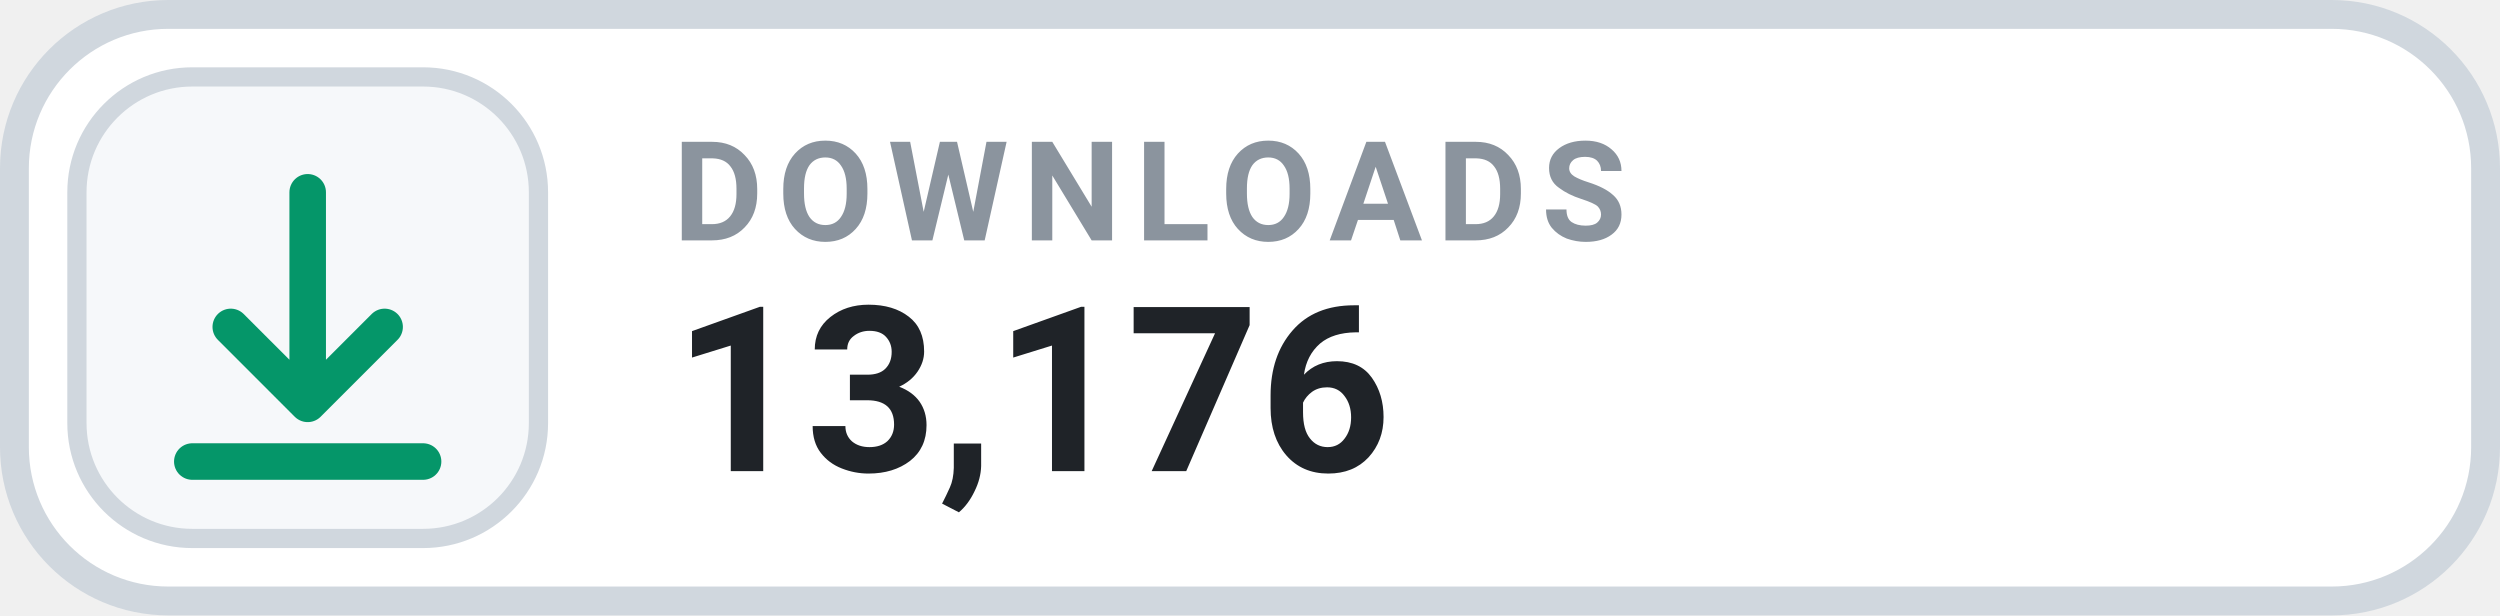
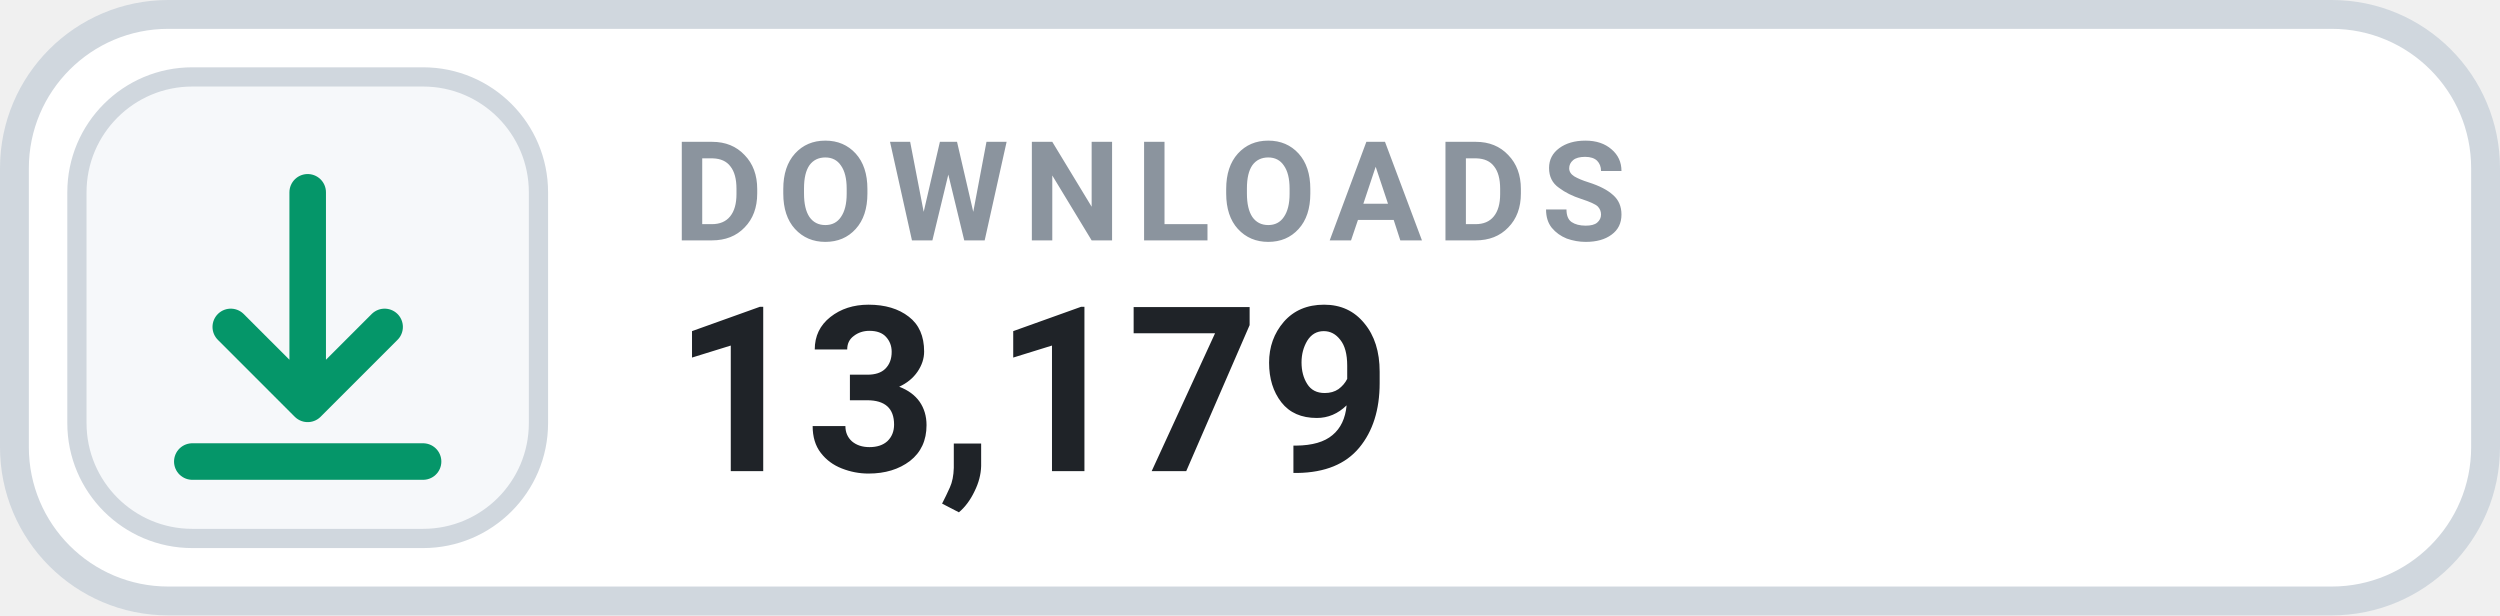
- <svg xmlns="http://www.w3.org/2000/svg" width="130" height="32" viewBox="0 0 130 32" role="img" aria-label="DOWNLOADS 13,176">
+ <svg xmlns="http://www.w3.org/2000/svg" width="130" height="32" viewBox="0 0 130 32" role="img" aria-label="DOWNLOADS 13,179">
  <rect x=".75" y=".75" width="128.5" height="30.5" rx="8" fill="#FFFFFF" stroke="#D0D7DE" stroke-width="1.5" />
  <rect x="4" y="4" width="24" height="24" rx="6" fill="#F6F8FA" stroke="#D0D7DE" stroke-width="1" />
  <g transform="translate(16 16)" style="color:#059669;">
    <path d="M0 -6 v11 m0 0 l4 -4 m-4 4 l-4 -4 M-6 8 h12" fill="none" stroke="currentColor" stroke-width="1.9" stroke-linecap="round" stroke-linejoin="round" />
  </g>
  <text x="35" y="12.5" fill="#8B949E" font-family="-apple-system,BlinkMacSystemFont,'Segoe UI',Roboto,Helvetica,Arial,sans-serif" font-size="7.2" font-weight="700" letter-spacing=".75">DOWNLOADS</text>
-   <text x="35" y="24.5" fill="#1F2328" font-family="-apple-system,BlinkMacSystemFont,'Segoe UI',Roboto,Helvetica,Arial,sans-serif" font-size="12" font-weight="700">13,176</text>
+   <text x="35" y="24.5" fill="#1F2328" font-family="-apple-system,BlinkMacSystemFont,'Segoe UI',Roboto,Helvetica,Arial,sans-serif" font-size="12" font-weight="700">13,179</text>
</svg>
